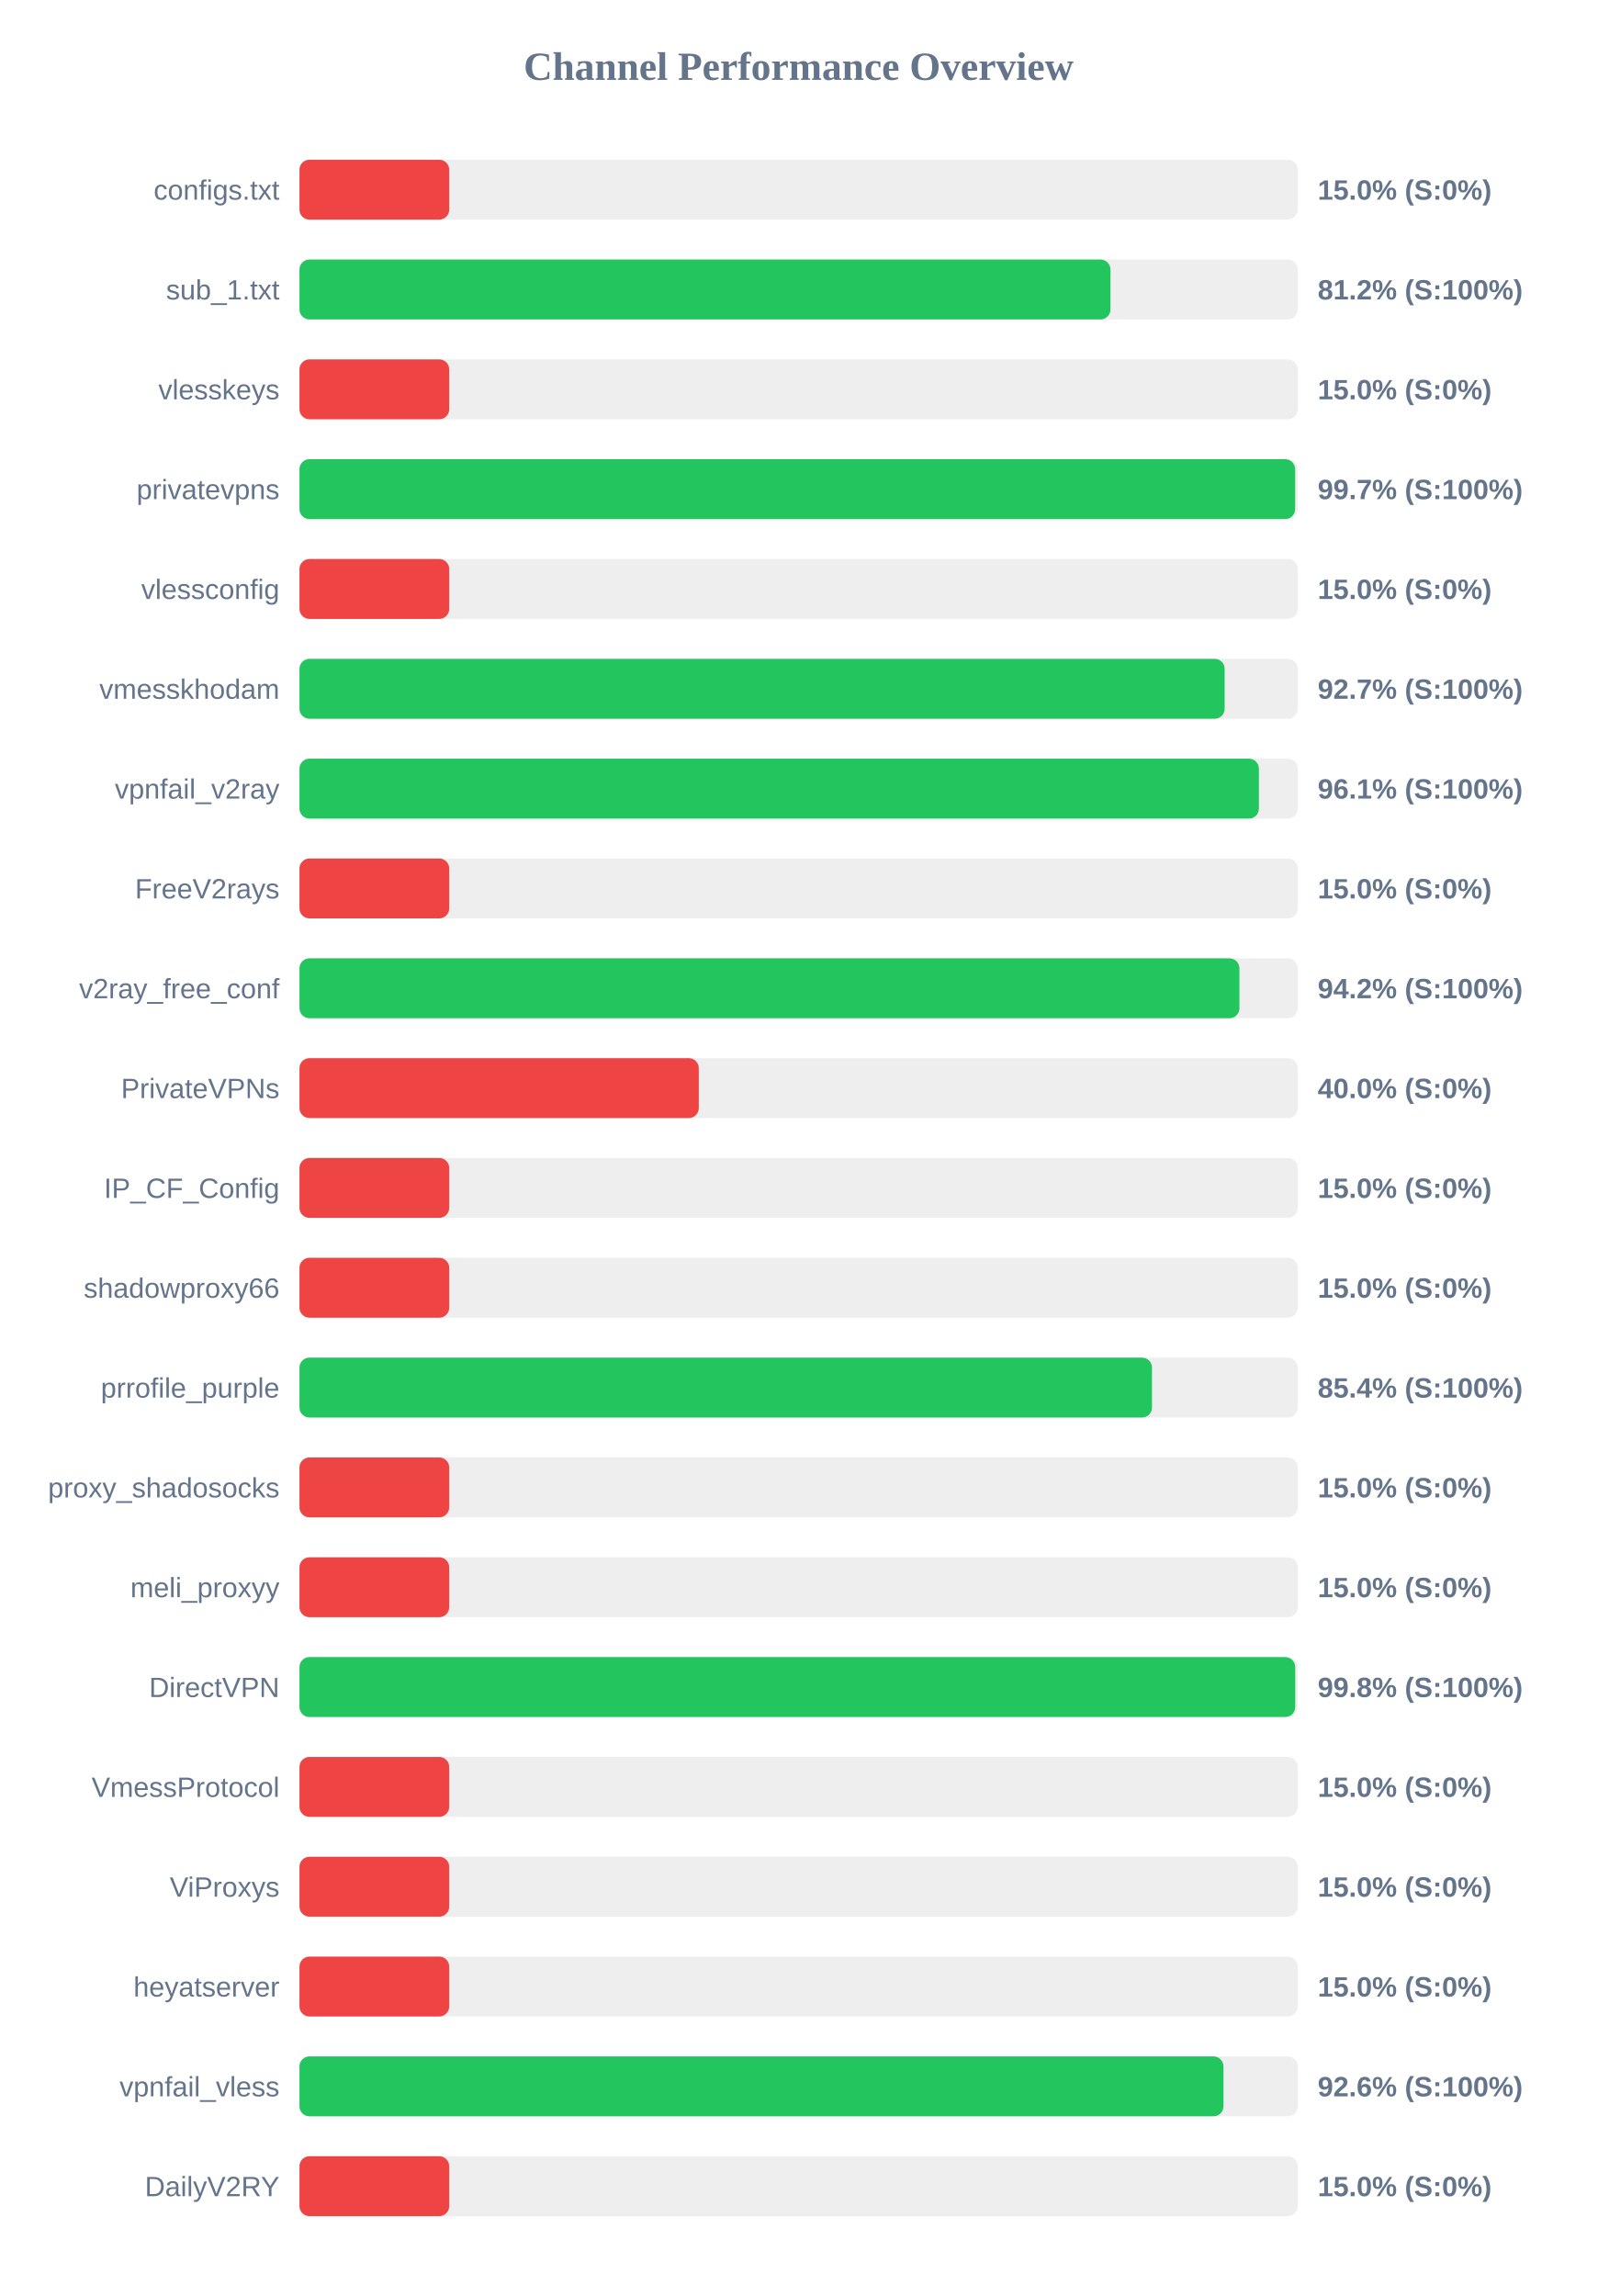
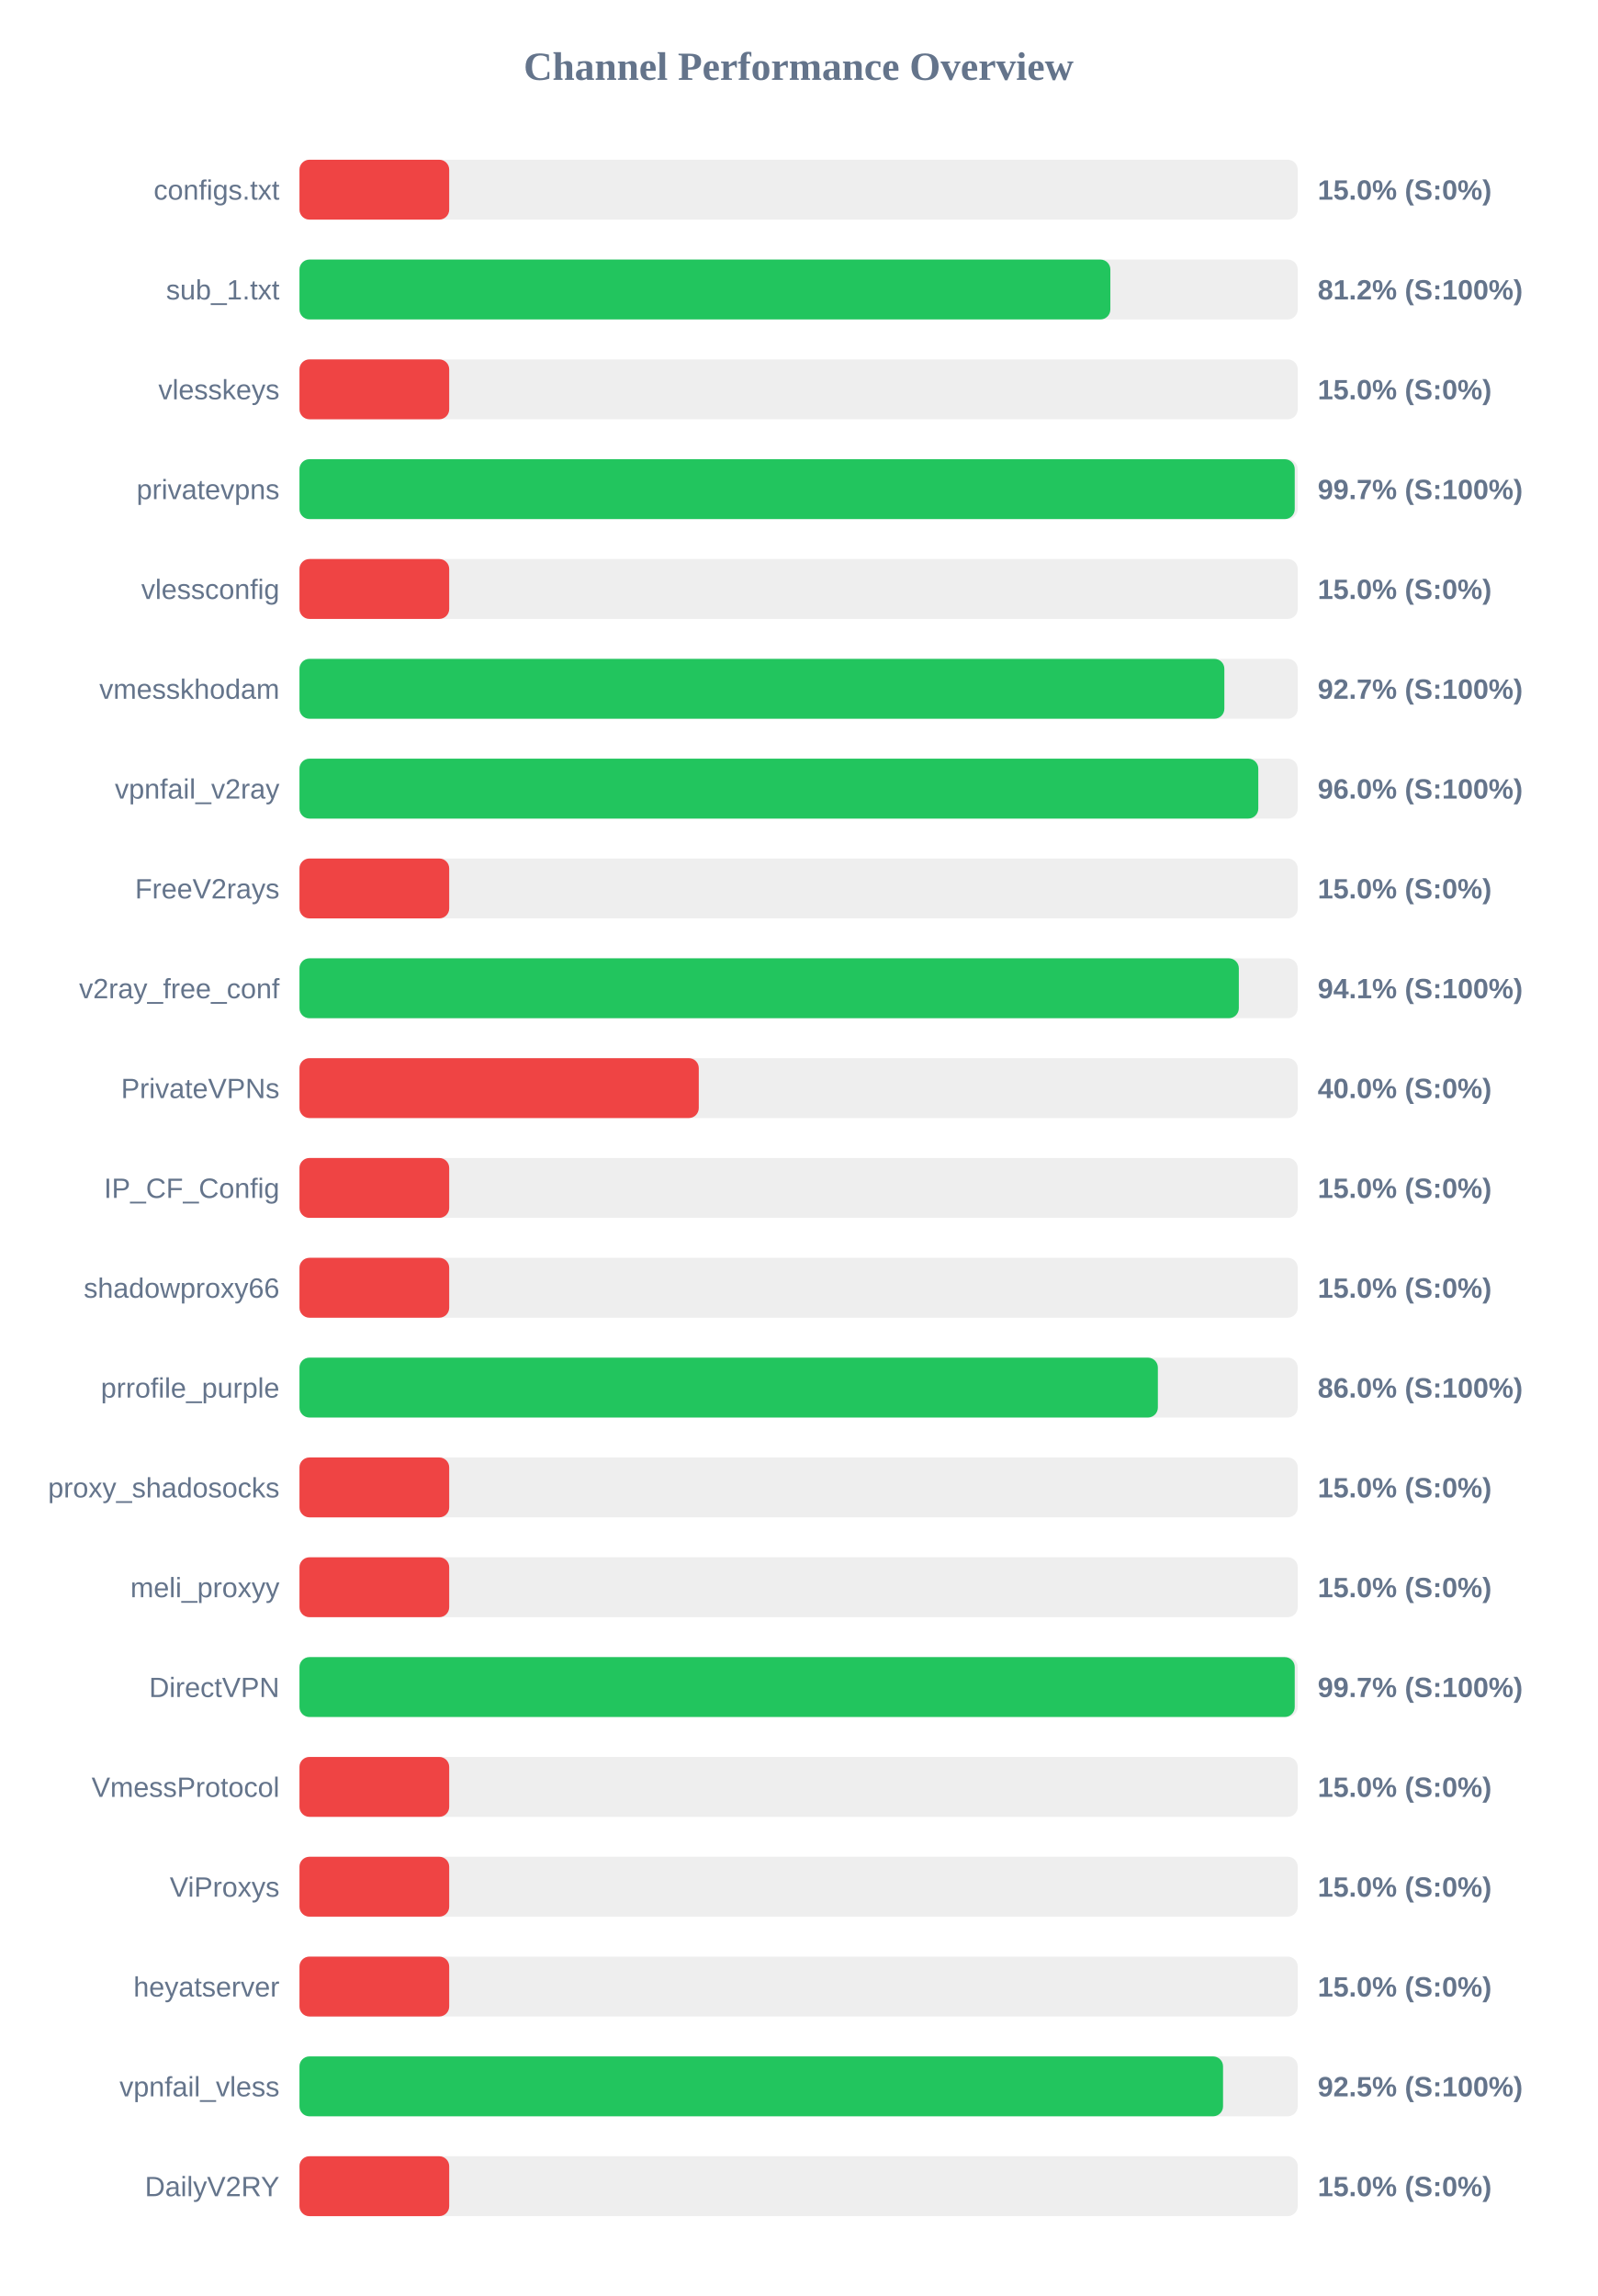
<svg xmlns="http://www.w3.org/2000/svg" width="800" height="1150" version="1.1">
  <style>
        .row { font: 14px Arial; fill: #64748b; }
        .score { font: bold 14px Arial; fill: #64748b; }
    </style>
  <text x="400" y="40" text-anchor="middle" font-size="20px" font-weight="bold" fill="#64748b">Channel Performance Overview</text>
  <rect x="150" y="80" width="500" height="30" fill="#eee" rx="5" />
  <rect x="150" y="80" width="75.0" height="30" fill="#ef4444" rx="5" />
  <text x="140" y="100" text-anchor="end" class="row">configs.txt</text>
  <text x="660" y="100" text-anchor="start" class="score">15.0% (S:0%)</text>
  <rect x="150" y="130" width="500" height="30" fill="#eee" rx="5" />
-   <rect x="150" y="130" width="406.2" height="30" fill="#22c55e" rx="5" />
+   <rect x="150" y="130" width="406.15" height="30" fill="#22c55e" rx="5" />
  <text x="140" y="150" text-anchor="end" class="row">sub_1.txt</text>
  <text x="660" y="150" text-anchor="start" class="score">81.2% (S:100%)</text>
  <rect x="150" y="180" width="500" height="30" fill="#eee" rx="5" />
  <rect x="150" y="180" width="75.0" height="30" fill="#ef4444" rx="5" />
  <text x="140" y="200" text-anchor="end" class="row">vlesskeys</text>
  <text x="660" y="200" text-anchor="start" class="score">15.0% (S:0%)</text>
  <rect x="150" y="230" width="500" height="30" fill="#eee" rx="5" />
-   <rect x="150" y="230" width="498.7" height="30" fill="#22c55e" rx="5" />
+   <rect x="150" y="230" width="498.5" height="30" fill="#22c55e" rx="5" />
  <text x="140" y="250" text-anchor="end" class="row">privatevpns</text>
  <text x="660" y="250" text-anchor="start" class="score">99.7% (S:100%)</text>
  <rect x="150" y="280" width="500" height="30" fill="#eee" rx="5" />
  <rect x="150" y="280" width="75.0" height="30" fill="#ef4444" rx="5" />
  <text x="140" y="300" text-anchor="end" class="row">vlessconfig</text>
  <text x="660" y="300" text-anchor="start" class="score">15.0% (S:0%)</text>
  <rect x="150" y="330" width="500" height="30" fill="#eee" rx="5" />
-   <rect x="150" y="330" width="463.4" height="30" fill="#22c55e" rx="5" />
+   <rect x="150" y="330" width="463.25" height="30" fill="#22c55e" rx="5" />
  <text x="140" y="350" text-anchor="end" class="row">vmesskhodam</text>
  <text x="660" y="350" text-anchor="start" class="score">92.7% (S:100%)</text>
  <rect x="150" y="380" width="500" height="30" fill="#eee" rx="5" />
-   <rect x="150" y="380" width="480.55" height="30" fill="#22c55e" rx="5" />
+   <rect x="150" y="380" width="480.25" height="30" fill="#22c55e" rx="5" />
  <text x="140" y="400" text-anchor="end" class="row">vpnfail_v2ray</text>
-   <text x="660" y="400" text-anchor="start" class="score">96.1% (S:100%)</text>
+   <text x="660" y="400" text-anchor="start" class="score">96.0% (S:100%)</text>
  <rect x="150" y="430" width="500" height="30" fill="#eee" rx="5" />
  <rect x="150" y="430" width="75.0" height="30" fill="#ef4444" rx="5" />
  <text x="140" y="450" text-anchor="end" class="row">FreeV2rays</text>
  <text x="660" y="450" text-anchor="start" class="score">15.0% (S:0%)</text>
  <rect x="150" y="480" width="500" height="30" fill="#eee" rx="5" />
-   <rect x="150" y="480" width="470.8" height="30" fill="#22c55e" rx="5" />
+   <rect x="150" y="480" width="470.5" height="30" fill="#22c55e" rx="5" />
  <text x="140" y="500" text-anchor="end" class="row">v2ray_free_conf</text>
-   <text x="660" y="500" text-anchor="start" class="score">94.2% (S:100%)</text>
+   <text x="660" y="500" text-anchor="start" class="score">94.1% (S:100%)</text>
  <rect x="150" y="530" width="500" height="30" fill="#eee" rx="5" />
  <rect x="150" y="530" width="200.0" height="30" fill="#ef4444" rx="5" />
  <text x="140" y="550" text-anchor="end" class="row">PrivateVPNs</text>
  <text x="660" y="550" text-anchor="start" class="score">40.0% (S:0%)</text>
  <rect x="150" y="580" width="500" height="30" fill="#eee" rx="5" />
  <rect x="150" y="580" width="75.0" height="30" fill="#ef4444" rx="5" />
  <text x="140" y="600" text-anchor="end" class="row">IP_CF_Config</text>
  <text x="660" y="600" text-anchor="start" class="score">15.0% (S:0%)</text>
  <rect x="150" y="630" width="500" height="30" fill="#eee" rx="5" />
  <rect x="150" y="630" width="75.0" height="30" fill="#ef4444" rx="5" />
  <text x="140" y="650" text-anchor="end" class="row">shadowproxy66</text>
  <text x="660" y="650" text-anchor="start" class="score">15.0% (S:0%)</text>
  <rect x="150" y="680" width="500" height="30" fill="#eee" rx="5" />
-   <rect x="150" y="680" width="427.0" height="30" fill="#22c55e" rx="5" />
+   <rect x="150" y="680" width="429.95" height="30" fill="#22c55e" rx="5" />
  <text x="140" y="700" text-anchor="end" class="row">prrofile_purple</text>
-   <text x="660" y="700" text-anchor="start" class="score">85.4% (S:100%)</text>
+   <text x="660" y="700" text-anchor="start" class="score">86.0% (S:100%)</text>
  <rect x="150" y="730" width="500" height="30" fill="#eee" rx="5" />
  <rect x="150" y="730" width="75.0" height="30" fill="#ef4444" rx="5" />
  <text x="140" y="750" text-anchor="end" class="row">proxy_shadosocks</text>
  <text x="660" y="750" text-anchor="start" class="score">15.0% (S:0%)</text>
  <rect x="150" y="780" width="500" height="30" fill="#eee" rx="5" />
  <rect x="150" y="780" width="75.0" height="30" fill="#ef4444" rx="5" />
  <text x="140" y="800" text-anchor="end" class="row">meli_proxyy</text>
  <text x="660" y="800" text-anchor="start" class="score">15.0% (S:0%)</text>
  <rect x="150" y="830" width="500" height="30" fill="#eee" rx="5" />
-   <rect x="150" y="830" width="498.75" height="30" fill="#22c55e" rx="5" />
+   <rect x="150" y="830" width="498.5" height="30" fill="#22c55e" rx="5" />
  <text x="140" y="850" text-anchor="end" class="row">DirectVPN</text>
-   <text x="660" y="850" text-anchor="start" class="score">99.8% (S:100%)</text>
+   <text x="660" y="850" text-anchor="start" class="score">99.7% (S:100%)</text>
  <rect x="150" y="880" width="500" height="30" fill="#eee" rx="5" />
  <rect x="150" y="880" width="75.0" height="30" fill="#ef4444" rx="5" />
  <text x="140" y="900" text-anchor="end" class="row">VmessProtocol</text>
  <text x="660" y="900" text-anchor="start" class="score">15.0% (S:0%)</text>
  <rect x="150" y="930" width="500" height="30" fill="#eee" rx="5" />
  <rect x="150" y="930" width="75.0" height="30" fill="#ef4444" rx="5" />
  <text x="140" y="950" text-anchor="end" class="row">ViProxys</text>
  <text x="660" y="950" text-anchor="start" class="score">15.0% (S:0%)</text>
  <rect x="150" y="980" width="500" height="30" fill="#eee" rx="5" />
  <rect x="150" y="980" width="75.0" height="30" fill="#ef4444" rx="5" />
  <text x="140" y="1000" text-anchor="end" class="row">heyatserver</text>
  <text x="660" y="1000" text-anchor="start" class="score">15.0% (S:0%)</text>
  <rect x="150" y="1030" width="500" height="30" fill="#eee" rx="5" />
-   <rect x="150" y="1030" width="462.8" height="30" fill="#22c55e" rx="5" />
+   <rect x="150" y="1030" width="462.6" height="30" fill="#22c55e" rx="5" />
  <text x="140" y="1050" text-anchor="end" class="row">vpnfail_vless</text>
-   <text x="660" y="1050" text-anchor="start" class="score">92.6% (S:100%)</text>
+   <text x="660" y="1050" text-anchor="start" class="score">92.5% (S:100%)</text>
  <rect x="150" y="1080" width="500" height="30" fill="#eee" rx="5" />
  <rect x="150" y="1080" width="75.0" height="30" fill="#ef4444" rx="5" />
  <text x="140" y="1100" text-anchor="end" class="row">DailyV2RY</text>
  <text x="660" y="1100" text-anchor="start" class="score">15.0% (S:0%)</text>
</svg>
